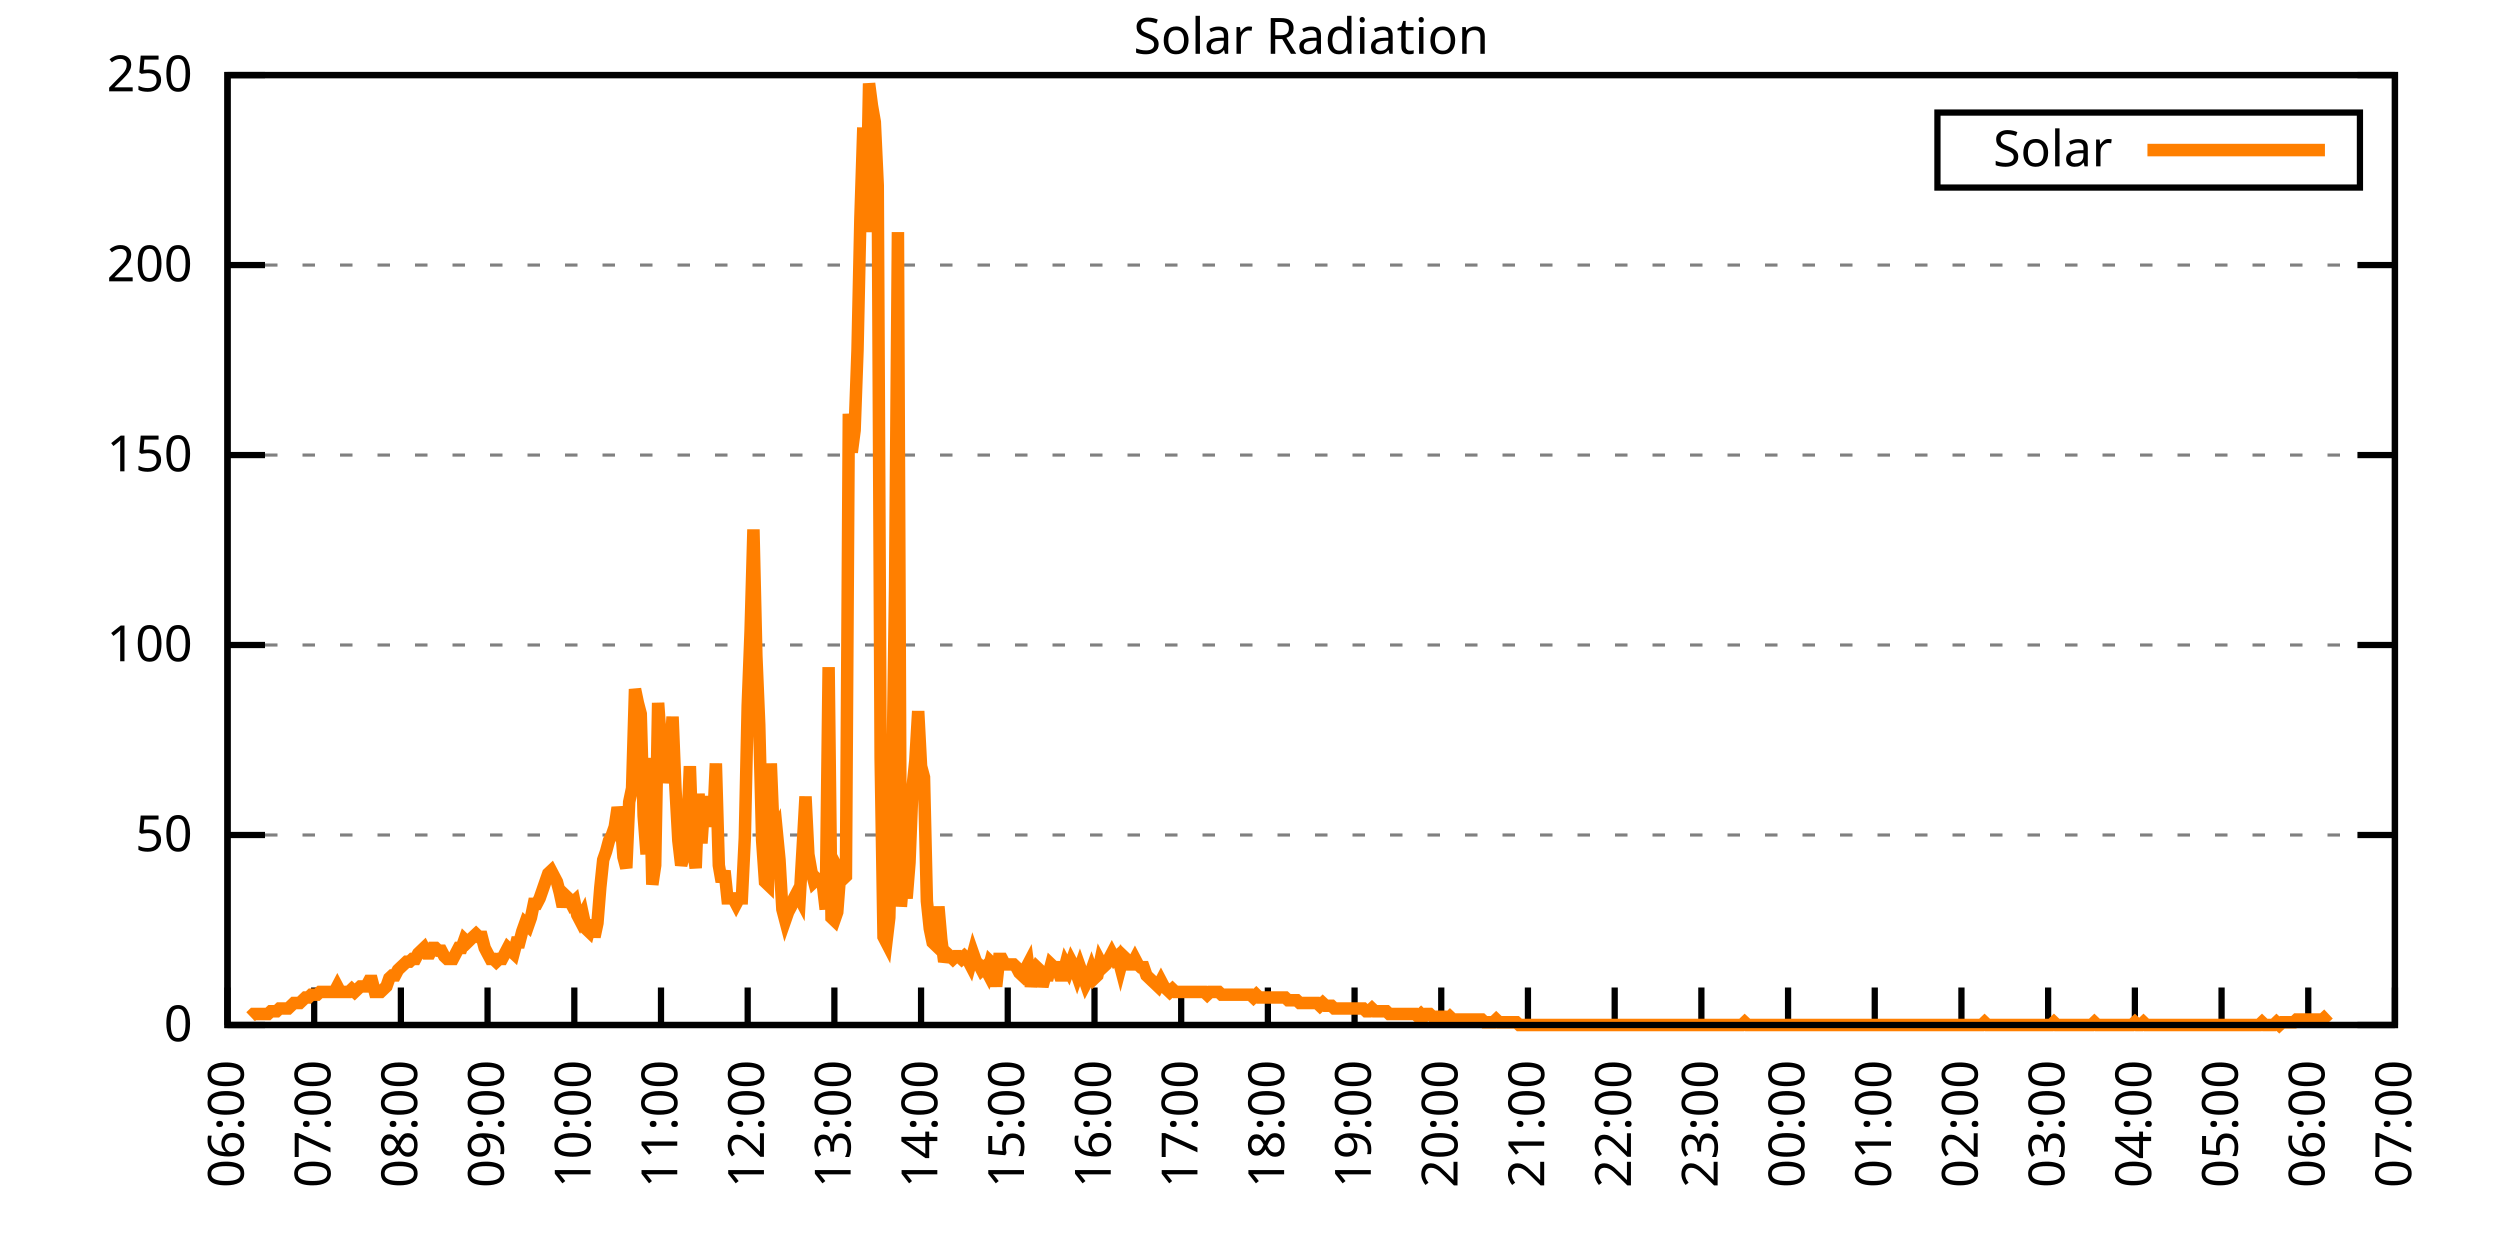
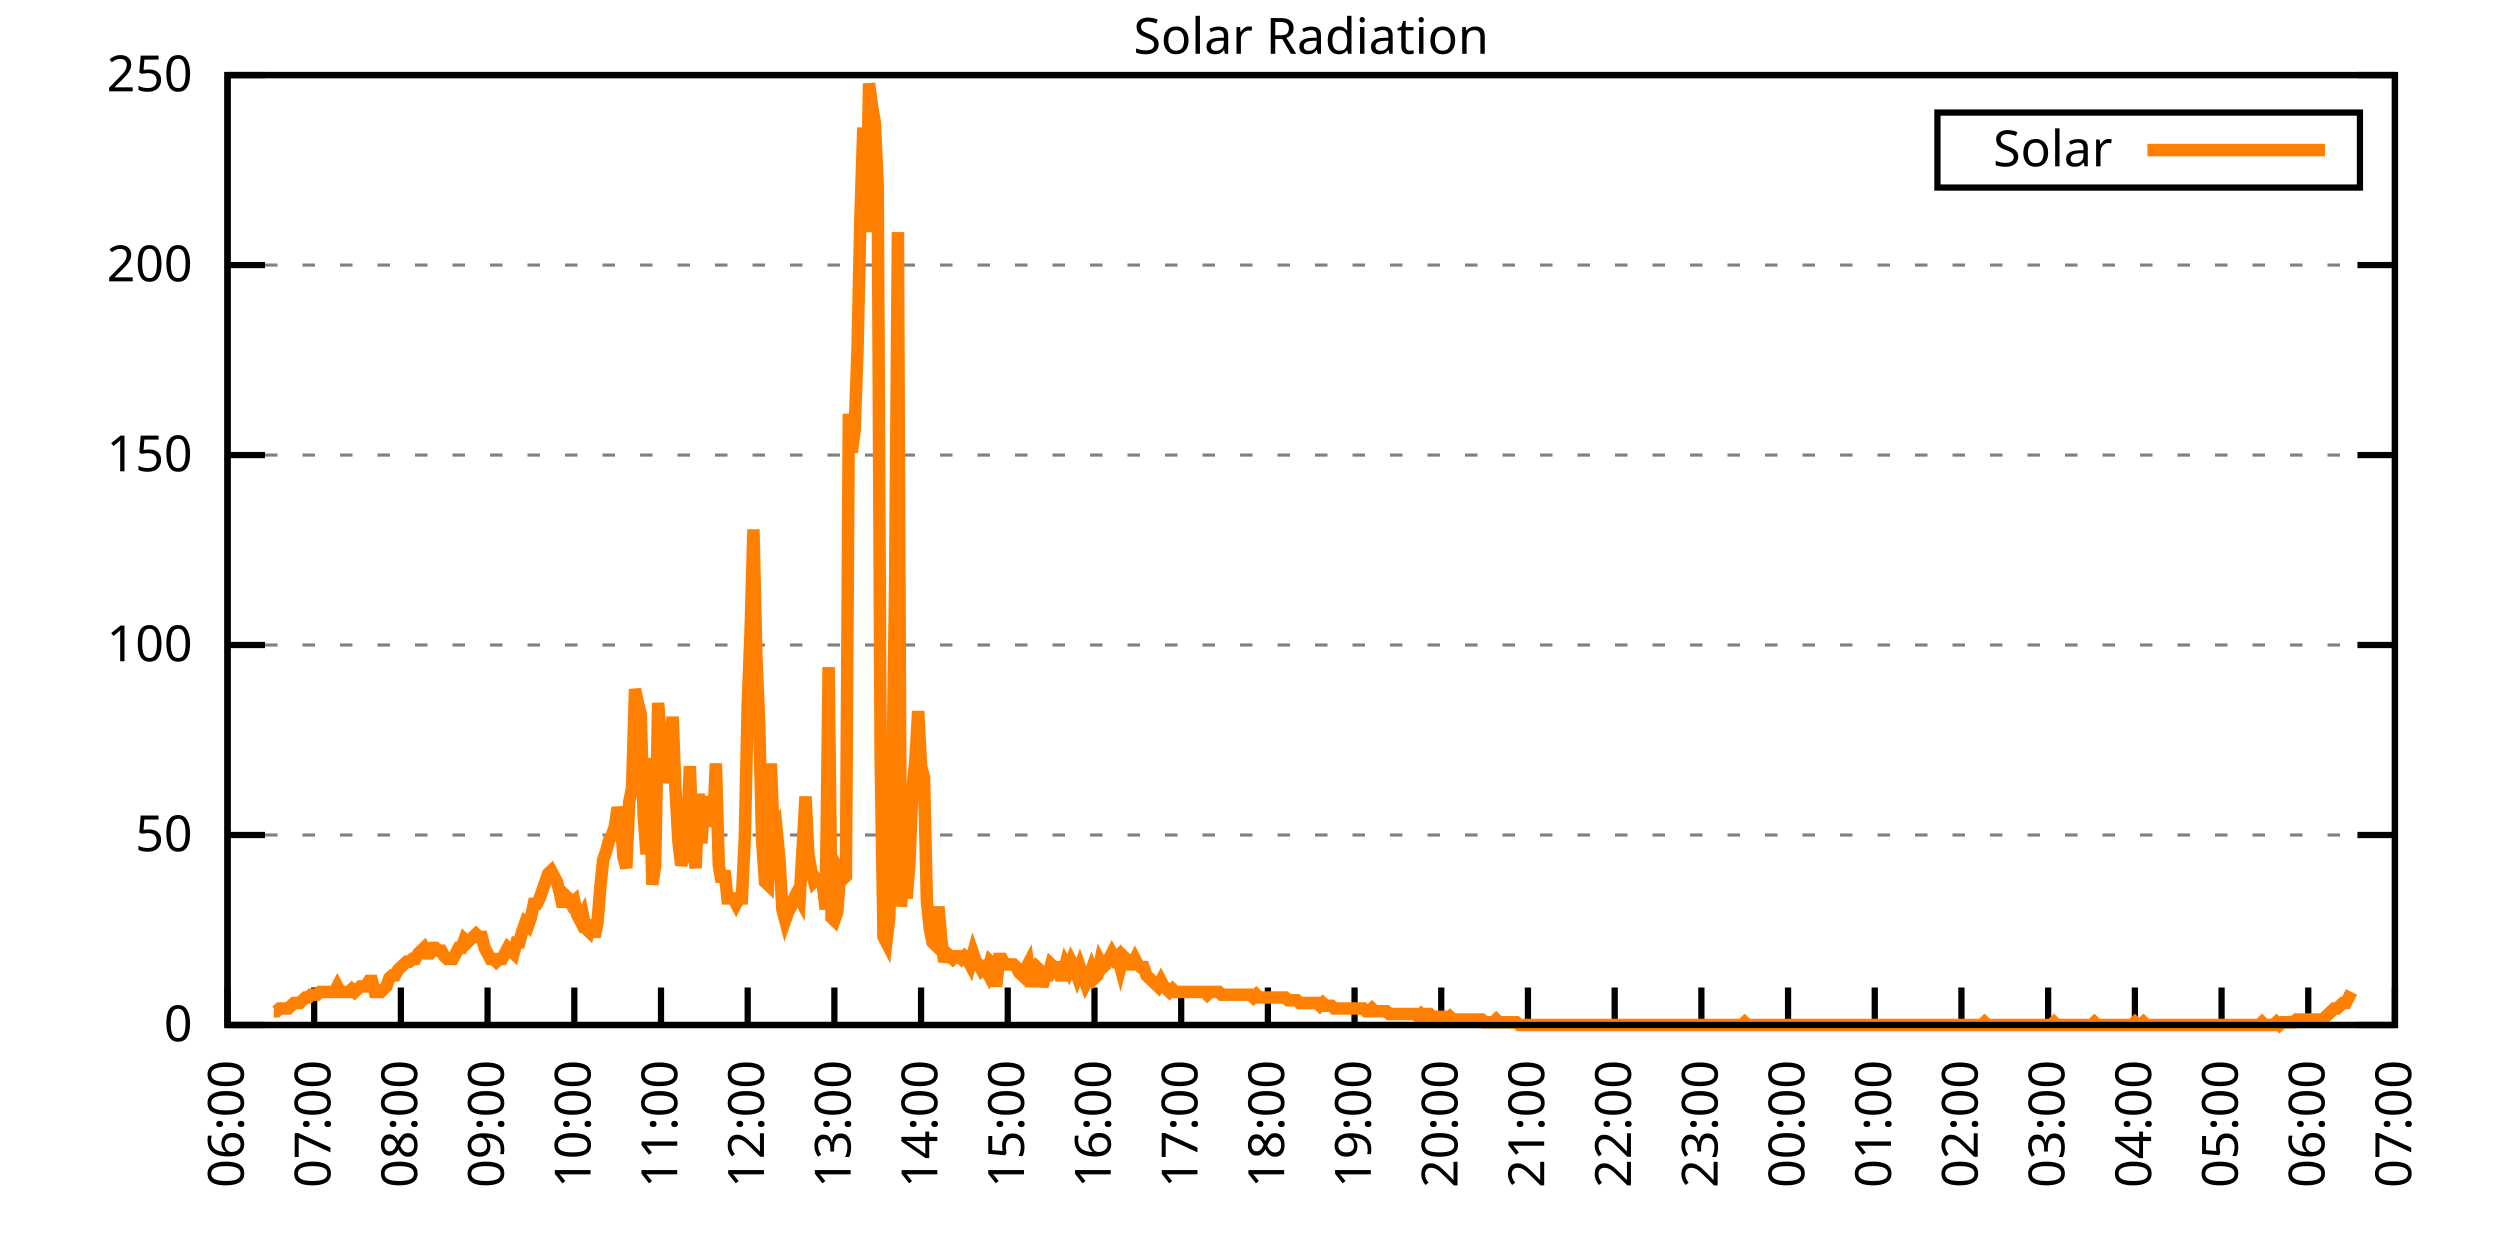
<svg xmlns="http://www.w3.org/2000/svg" xmlns:xlink="http://www.w3.org/1999/xlink" width="400" height="200" viewBox="0 0 400 200">
  <g id="gnuplot_canvas">
    <rect x="0" y="0" width="400" height="200" fill="none" />
    <defs>
      <circle id="gpDot" r="0.5" stroke-width="0.5" stroke="currentColor" />
      <path id="gpPt0" stroke-width="0.333" stroke="currentColor" d="M-1,0 h2 M0,-1 v2" />
      <path id="gpPt1" stroke-width="0.333" stroke="currentColor" d="M-1,-1 L1,1 M1,-1 L-1,1" />
      <path id="gpPt2" stroke-width="0.333" stroke="currentColor" d="M-1,0 L1,0 M0,-1 L0,1 M-1,-1 L1,1 M-1,1 L1,-1" />
      <rect id="gpPt3" stroke-width="0.333" stroke="currentColor" x="-1" y="-1" width="2" height="2" />
      <rect id="gpPt4" stroke-width="0.333" stroke="currentColor" fill="currentColor" x="-1" y="-1" width="2" height="2" />
      <circle id="gpPt5" stroke-width="0.333" stroke="currentColor" cx="0" cy="0" r="1" />
      <use xlink:href="#gpPt5" id="gpPt6" fill="currentColor" stroke="none" />
      <path id="gpPt7" stroke-width="0.333" stroke="currentColor" d="M0,-1.33 L-1.33,0.67 L1.33,0.67 z" />
      <use xlink:href="#gpPt7" id="gpPt8" fill="currentColor" stroke="none" />
      <use xlink:href="#gpPt7" id="gpPt9" stroke="currentColor" transform="rotate(180)" />
      <use xlink:href="#gpPt9" id="gpPt10" fill="currentColor" stroke="none" />
      <use xlink:href="#gpPt3" id="gpPt11" stroke="currentColor" transform="rotate(45)" />
      <use xlink:href="#gpPt11" id="gpPt12" fill="currentColor" stroke="none" />
      <path id="gpPt13" stroke-width="0.333" stroke="currentColor" d="M0,1.330 L1.265,0.411 L0.782,-1.067 L-0.782,-1.076 L-1.265,0.411 z" />
      <use xlink:href="#gpPt13" id="gpPt14" fill="currentColor" stroke="none" />
      <filter id="textbox" filterUnits="objectBoundingBox" x="0" y="0" height="1" width="1">
        <feFlood flood-color="white" flood-opacity="1" result="bgnd" />
        <feComposite in="SourceGraphic" in2="bgnd" operator="atop" />
      </filter>
      <filter id="greybox" filterUnits="objectBoundingBox" x="0" y="0" height="1" width="1">
        <feFlood flood-color="lightgrey" flood-opacity="1" result="grey" />
        <feComposite in="SourceGraphic" in2="grey" operator="atop" />
      </filter>
    </defs>
    <g fill="none" color="white" stroke="currentColor" stroke-width="1.00" stroke-linecap="butt" stroke-linejoin="miter">
</g>
    <g fill="none" color="black" stroke="currentColor" stroke-width="1.00" stroke-linecap="butt" stroke-linejoin="miter">
      <g stroke="none" shape-rendering="crispEdges">
        <polygon fill="rgb(255, 255, 255)" points="36.40,164.00 383.18,164.00 383.18,12.02 36.40,12.02 " />
      </g>
    </g>
    <g fill="none" color="black" stroke="currentColor" stroke-width="1.00" stroke-linecap="butt" stroke-linejoin="miter">
</g>
    <g fill="none" color="black" stroke="black" stroke-width="0.50" stroke-linecap="butt" stroke-linejoin="miter">
</g>
    <g fill="none" color="gray" stroke="currentColor" stroke-width="0.50" stroke-linecap="butt" stroke-linejoin="miter">
      <path stroke="gray" stroke-dasharray="2,4" class="gridline" d="M36.40,164.00 L383.19,164.00  " />
    </g>
    <g fill="none" color="gray" stroke="gray" stroke-width="1.00" stroke-linecap="butt" stroke-linejoin="miter">
</g>
    <g fill="none" color="black" stroke="currentColor" stroke-width="1.00" stroke-linecap="butt" stroke-linejoin="miter">
      <path stroke="black" d="M36.40,164.00 L42.40,164.00 M383.19,164.00 L377.19,164.00  " />
      <g transform="translate(30.80,166.60)" stroke="none" fill="black" font-family="Sans" font-size="8.00" text-anchor="end">
        <text>
          <tspan font-family="Sans"> 0</tspan>
        </text>
      </g>
    </g>
    <g fill="none" color="black" stroke="currentColor" stroke-width="1.00" stroke-linecap="butt" stroke-linejoin="miter">
</g>
    <g fill="none" color="black" stroke="black" stroke-width="0.50" stroke-linecap="butt" stroke-linejoin="miter">
</g>
    <g fill="none" color="gray" stroke="currentColor" stroke-width="0.50" stroke-linecap="butt" stroke-linejoin="miter">
      <path stroke="gray" stroke-dasharray="2,4" class="gridline" d="M36.40,133.60 L383.19,133.60  " />
    </g>
    <g fill="none" color="gray" stroke="gray" stroke-width="1.00" stroke-linecap="butt" stroke-linejoin="miter">
</g>
    <g fill="none" color="black" stroke="currentColor" stroke-width="1.00" stroke-linecap="butt" stroke-linejoin="miter">
      <path stroke="black" d="M36.40,133.60 L42.40,133.60 M383.19,133.60 L377.19,133.60  " />
      <g transform="translate(30.80,136.20)" stroke="none" fill="black" font-family="Sans" font-size="8.00" text-anchor="end">
        <text>
          <tspan font-family="Sans"> 50</tspan>
        </text>
      </g>
    </g>
    <g fill="none" color="black" stroke="currentColor" stroke-width="1.00" stroke-linecap="butt" stroke-linejoin="miter">
</g>
    <g fill="none" color="black" stroke="black" stroke-width="0.50" stroke-linecap="butt" stroke-linejoin="miter">
</g>
    <g fill="none" color="gray" stroke="currentColor" stroke-width="0.50" stroke-linecap="butt" stroke-linejoin="miter">
      <path stroke="gray" stroke-dasharray="2,4" class="gridline" d="M36.40,103.20 L383.19,103.20  " />
    </g>
    <g fill="none" color="gray" stroke="gray" stroke-width="1.00" stroke-linecap="butt" stroke-linejoin="miter">
</g>
    <g fill="none" color="black" stroke="currentColor" stroke-width="1.00" stroke-linecap="butt" stroke-linejoin="miter">
      <path stroke="black" d="M36.40,103.20 L42.40,103.20 M383.19,103.20 L377.19,103.20  " />
      <g transform="translate(30.80,105.80)" stroke="none" fill="black" font-family="Sans" font-size="8.00" text-anchor="end">
        <text>
          <tspan font-family="Sans"> 100</tspan>
        </text>
      </g>
    </g>
    <g fill="none" color="black" stroke="currentColor" stroke-width="1.00" stroke-linecap="butt" stroke-linejoin="miter">
</g>
    <g fill="none" color="black" stroke="black" stroke-width="0.50" stroke-linecap="butt" stroke-linejoin="miter">
</g>
    <g fill="none" color="gray" stroke="currentColor" stroke-width="0.50" stroke-linecap="butt" stroke-linejoin="miter">
      <path stroke="gray" stroke-dasharray="2,4" class="gridline" d="M36.40,72.81 L383.19,72.81  " />
    </g>
    <g fill="none" color="gray" stroke="gray" stroke-width="1.00" stroke-linecap="butt" stroke-linejoin="miter">
</g>
    <g fill="none" color="black" stroke="currentColor" stroke-width="1.00" stroke-linecap="butt" stroke-linejoin="miter">
      <path stroke="black" d="M36.40,72.81 L42.40,72.81 M383.19,72.81 L377.19,72.81  " />
      <g transform="translate(30.80,75.41)" stroke="none" fill="black" font-family="Sans" font-size="8.00" text-anchor="end">
        <text>
          <tspan font-family="Sans"> 150</tspan>
        </text>
      </g>
    </g>
    <g fill="none" color="black" stroke="currentColor" stroke-width="1.00" stroke-linecap="butt" stroke-linejoin="miter">
</g>
    <g fill="none" color="black" stroke="black" stroke-width="0.50" stroke-linecap="butt" stroke-linejoin="miter">
</g>
    <g fill="none" color="gray" stroke="currentColor" stroke-width="0.50" stroke-linecap="butt" stroke-linejoin="miter">
      <path stroke="gray" stroke-dasharray="2,4" class="gridline" d="M36.40,42.41 L383.19,42.41  " />
    </g>
    <g fill="none" color="gray" stroke="gray" stroke-width="1.00" stroke-linecap="butt" stroke-linejoin="miter">
</g>
    <g fill="none" color="black" stroke="currentColor" stroke-width="1.00" stroke-linecap="butt" stroke-linejoin="miter">
      <path stroke="black" d="M36.40,42.41 L42.40,42.41 M383.19,42.41 L377.19,42.41  " />
      <g transform="translate(30.80,45.01)" stroke="none" fill="black" font-family="Sans" font-size="8.00" text-anchor="end">
        <text>
          <tspan font-family="Sans"> 200</tspan>
        </text>
      </g>
    </g>
    <g fill="none" color="black" stroke="currentColor" stroke-width="1.00" stroke-linecap="butt" stroke-linejoin="miter">
</g>
    <g fill="none" color="black" stroke="black" stroke-width="0.50" stroke-linecap="butt" stroke-linejoin="miter">
</g>
    <g fill="none" color="gray" stroke="currentColor" stroke-width="0.50" stroke-linecap="butt" stroke-linejoin="miter">
      <path stroke="gray" stroke-dasharray="2,4" class="gridline" d="M36.40,12.01 L383.19,12.01  " />
    </g>
    <g fill="none" color="gray" stroke="gray" stroke-width="1.00" stroke-linecap="butt" stroke-linejoin="miter">
</g>
    <g fill="none" color="black" stroke="currentColor" stroke-width="1.00" stroke-linecap="butt" stroke-linejoin="miter">
      <path stroke="black" d="M36.40,12.01 L42.40,12.01 M383.19,12.01 L377.19,12.01  " />
      <g transform="translate(30.80,14.61)" stroke="none" fill="black" font-family="Sans" font-size="8.00" text-anchor="end">
        <text>
          <tspan font-family="Sans"> 250</tspan>
        </text>
      </g>
    </g>
    <g fill="none" color="black" stroke="currentColor" stroke-width="1.00" stroke-linecap="butt" stroke-linejoin="miter">
      <path stroke="black" d="M36.40,164.00 L36.40,158.00  " />
      <g transform="translate(39.00,169.60) rotate(270.00)" stroke="none" fill="black" font-family="Sans" font-size="8.00" text-anchor="end">
        <text>
          <tspan font-family="Sans">06:00</tspan>
        </text>
      </g>
    </g>
    <g fill="none" color="black" stroke="currentColor" stroke-width="1.00" stroke-linecap="butt" stroke-linejoin="miter">
      <path stroke="black" d="M50.27,164.00 L50.27,158.00  " />
      <g transform="translate(52.87,169.60) rotate(270.00)" stroke="none" fill="black" font-family="Sans" font-size="8.00" text-anchor="end">
        <text>
          <tspan font-family="Sans">07:00</tspan>
        </text>
      </g>
    </g>
    <g fill="none" color="black" stroke="currentColor" stroke-width="1.00" stroke-linecap="butt" stroke-linejoin="miter">
      <path stroke="black" d="M64.14,164.00 L64.14,158.00  " />
      <g transform="translate(66.74,169.60) rotate(270.00)" stroke="none" fill="black" font-family="Sans" font-size="8.00" text-anchor="end">
        <text>
          <tspan font-family="Sans">08:00</tspan>
        </text>
      </g>
    </g>
    <g fill="none" color="black" stroke="currentColor" stroke-width="1.00" stroke-linecap="butt" stroke-linejoin="miter">
      <path stroke="black" d="M78.01,164.00 L78.01,158.00  " />
      <g transform="translate(80.61,169.60) rotate(270.00)" stroke="none" fill="black" font-family="Sans" font-size="8.00" text-anchor="end">
        <text>
          <tspan font-family="Sans">09:00</tspan>
        </text>
      </g>
    </g>
    <g fill="none" color="black" stroke="currentColor" stroke-width="1.00" stroke-linecap="butt" stroke-linejoin="miter">
      <path stroke="black" d="M91.89,164.00 L91.89,158.00  " />
      <g transform="translate(94.49,169.60) rotate(270.00)" stroke="none" fill="black" font-family="Sans" font-size="8.00" text-anchor="end">
        <text>
          <tspan font-family="Sans">10:00</tspan>
        </text>
      </g>
    </g>
    <g fill="none" color="black" stroke="currentColor" stroke-width="1.00" stroke-linecap="butt" stroke-linejoin="miter">
      <path stroke="black" d="M105.76,164.00 L105.76,158.00  " />
      <g transform="translate(108.36,169.60) rotate(270.00)" stroke="none" fill="black" font-family="Sans" font-size="8.00" text-anchor="end">
        <text>
          <tspan font-family="Sans">11:00</tspan>
        </text>
      </g>
    </g>
    <g fill="none" color="black" stroke="currentColor" stroke-width="1.00" stroke-linecap="butt" stroke-linejoin="miter">
      <path stroke="black" d="M119.63,164.00 L119.63,158.00  " />
      <g transform="translate(122.23,169.60) rotate(270.00)" stroke="none" fill="black" font-family="Sans" font-size="8.00" text-anchor="end">
        <text>
          <tspan font-family="Sans">12:00</tspan>
        </text>
      </g>
    </g>
    <g fill="none" color="black" stroke="currentColor" stroke-width="1.00" stroke-linecap="butt" stroke-linejoin="miter">
      <path stroke="black" d="M133.50,164.00 L133.50,158.00  " />
      <g transform="translate(136.10,169.60) rotate(270.00)" stroke="none" fill="black" font-family="Sans" font-size="8.00" text-anchor="end">
        <text>
          <tspan font-family="Sans">13:00</tspan>
        </text>
      </g>
    </g>
    <g fill="none" color="black" stroke="currentColor" stroke-width="1.00" stroke-linecap="butt" stroke-linejoin="miter">
      <path stroke="black" d="M147.37,164.00 L147.37,158.00  " />
      <g transform="translate(149.97,169.60) rotate(270.00)" stroke="none" fill="black" font-family="Sans" font-size="8.00" text-anchor="end">
        <text>
          <tspan font-family="Sans">14:00</tspan>
        </text>
      </g>
    </g>
    <g fill="none" color="black" stroke="currentColor" stroke-width="1.00" stroke-linecap="butt" stroke-linejoin="miter">
      <path stroke="black" d="M161.24,164.00 L161.24,158.00  " />
      <g transform="translate(163.84,169.60) rotate(270.00)" stroke="none" fill="black" font-family="Sans" font-size="8.00" text-anchor="end">
        <text>
          <tspan font-family="Sans">15:00</tspan>
        </text>
      </g>
    </g>
    <g fill="none" color="black" stroke="currentColor" stroke-width="1.00" stroke-linecap="butt" stroke-linejoin="miter">
      <path stroke="black" d="M175.12,164.00 L175.12,158.00  " />
      <g transform="translate(177.72,169.60) rotate(270.00)" stroke="none" fill="black" font-family="Sans" font-size="8.00" text-anchor="end">
        <text>
          <tspan font-family="Sans">16:00</tspan>
        </text>
      </g>
    </g>
    <g fill="none" color="black" stroke="currentColor" stroke-width="1.00" stroke-linecap="butt" stroke-linejoin="miter">
      <path stroke="black" d="M188.99,164.00 L188.99,158.00  " />
      <g transform="translate(191.59,169.60) rotate(270.00)" stroke="none" fill="black" font-family="Sans" font-size="8.00" text-anchor="end">
        <text>
          <tspan font-family="Sans">17:00</tspan>
        </text>
      </g>
    </g>
    <g fill="none" color="black" stroke="currentColor" stroke-width="1.00" stroke-linecap="butt" stroke-linejoin="miter">
      <path stroke="black" d="M202.86,164.00 L202.86,158.00  " />
      <g transform="translate(205.46,169.60) rotate(270.00)" stroke="none" fill="black" font-family="Sans" font-size="8.00" text-anchor="end">
        <text>
          <tspan font-family="Sans">18:00</tspan>
        </text>
      </g>
    </g>
    <g fill="none" color="black" stroke="currentColor" stroke-width="1.00" stroke-linecap="butt" stroke-linejoin="miter">
      <path stroke="black" d="M216.73,164.00 L216.73,158.00  " />
      <g transform="translate(219.33,169.60) rotate(270.00)" stroke="none" fill="black" font-family="Sans" font-size="8.00" text-anchor="end">
        <text>
          <tspan font-family="Sans">19:00</tspan>
        </text>
      </g>
    </g>
    <g fill="none" color="black" stroke="currentColor" stroke-width="1.00" stroke-linecap="butt" stroke-linejoin="miter">
      <path stroke="black" d="M230.60,164.00 L230.60,158.00  " />
      <g transform="translate(233.20,169.60) rotate(270.00)" stroke="none" fill="black" font-family="Sans" font-size="8.00" text-anchor="end">
        <text>
          <tspan font-family="Sans">20:00</tspan>
        </text>
      </g>
    </g>
    <g fill="none" color="black" stroke="currentColor" stroke-width="1.00" stroke-linecap="butt" stroke-linejoin="miter">
      <path stroke="black" d="M244.47,164.00 L244.47,158.00  " />
      <g transform="translate(247.07,169.60) rotate(270.00)" stroke="none" fill="black" font-family="Sans" font-size="8.00" text-anchor="end">
        <text>
          <tspan font-family="Sans">21:00</tspan>
        </text>
      </g>
    </g>
    <g fill="none" color="black" stroke="currentColor" stroke-width="1.00" stroke-linecap="butt" stroke-linejoin="miter">
      <path stroke="black" d="M258.35,164.00 L258.35,158.00  " />
      <g transform="translate(260.95,169.60) rotate(270.00)" stroke="none" fill="black" font-family="Sans" font-size="8.00" text-anchor="end">
        <text>
          <tspan font-family="Sans">22:00</tspan>
        </text>
      </g>
    </g>
    <g fill="none" color="black" stroke="currentColor" stroke-width="1.00" stroke-linecap="butt" stroke-linejoin="miter">
      <path stroke="black" d="M272.22,164.00 L272.22,158.00  " />
      <g transform="translate(274.82,169.60) rotate(270.00)" stroke="none" fill="black" font-family="Sans" font-size="8.00" text-anchor="end">
        <text>
          <tspan font-family="Sans">23:00</tspan>
        </text>
      </g>
    </g>
    <g fill="none" color="black" stroke="currentColor" stroke-width="1.00" stroke-linecap="butt" stroke-linejoin="miter">
      <path stroke="black" d="M286.09,164.00 L286.09,158.00  " />
      <g transform="translate(288.69,169.60) rotate(270.00)" stroke="none" fill="black" font-family="Sans" font-size="8.00" text-anchor="end">
        <text>
          <tspan font-family="Sans">00:00</tspan>
        </text>
      </g>
    </g>
    <g fill="none" color="black" stroke="currentColor" stroke-width="1.00" stroke-linecap="butt" stroke-linejoin="miter">
      <path stroke="black" d="M299.96,164.00 L299.96,158.00  " />
      <g transform="translate(302.56,169.60) rotate(270.00)" stroke="none" fill="black" font-family="Sans" font-size="8.00" text-anchor="end">
        <text>
          <tspan font-family="Sans">01:00</tspan>
        </text>
      </g>
    </g>
    <g fill="none" color="black" stroke="currentColor" stroke-width="1.00" stroke-linecap="butt" stroke-linejoin="miter">
      <path stroke="black" d="M313.83,164.00 L313.83,158.00  " />
      <g transform="translate(316.43,169.60) rotate(270.00)" stroke="none" fill="black" font-family="Sans" font-size="8.00" text-anchor="end">
        <text>
          <tspan font-family="Sans">02:00</tspan>
        </text>
      </g>
    </g>
    <g fill="none" color="black" stroke="currentColor" stroke-width="1.00" stroke-linecap="butt" stroke-linejoin="miter">
      <path stroke="black" d="M327.70,164.00 L327.70,158.00  " />
      <g transform="translate(330.30,169.60) rotate(270.00)" stroke="none" fill="black" font-family="Sans" font-size="8.00" text-anchor="end">
        <text>
          <tspan font-family="Sans">03:00</tspan>
        </text>
      </g>
    </g>
    <g fill="none" color="black" stroke="currentColor" stroke-width="1.00" stroke-linecap="butt" stroke-linejoin="miter">
      <path stroke="black" d="M341.58,164.00 L341.58,158.00  " />
      <g transform="translate(344.18,169.60) rotate(270.00)" stroke="none" fill="black" font-family="Sans" font-size="8.00" text-anchor="end">
        <text>
          <tspan font-family="Sans">04:00</tspan>
        </text>
      </g>
    </g>
    <g fill="none" color="black" stroke="currentColor" stroke-width="1.00" stroke-linecap="butt" stroke-linejoin="miter">
      <path stroke="black" d="M355.45,164.00 L355.45,158.00  " />
      <g transform="translate(358.05,169.60) rotate(270.00)" stroke="none" fill="black" font-family="Sans" font-size="8.00" text-anchor="end">
        <text>
          <tspan font-family="Sans">05:00</tspan>
        </text>
      </g>
    </g>
    <g fill="none" color="black" stroke="currentColor" stroke-width="1.00" stroke-linecap="butt" stroke-linejoin="miter">
      <path stroke="black" d="M369.32,164.00 L369.32,158.00  " />
      <g transform="translate(371.92,169.60) rotate(270.00)" stroke="none" fill="black" font-family="Sans" font-size="8.00" text-anchor="end">
        <text>
          <tspan font-family="Sans">06:00</tspan>
        </text>
      </g>
    </g>
    <g fill="none" color="black" stroke="currentColor" stroke-width="1.00" stroke-linecap="butt" stroke-linejoin="miter">
      <path stroke="black" d="M383.19,164.00 L383.19,158.00  " />
      <g transform="translate(385.79,169.60) rotate(270.00)" stroke="none" fill="black" font-family="Sans" font-size="8.00" text-anchor="end">
        <text>
          <tspan font-family="Sans">07:00</tspan>
        </text>
      </g>
    </g>
    <g fill="none" color="black" stroke="currentColor" stroke-width="1.00" stroke-linecap="butt" stroke-linejoin="miter">
</g>
    <g fill="none" color="black" stroke="currentColor" stroke-width="1.00" stroke-linecap="butt" stroke-linejoin="miter">
      <path stroke="black" d="M36.40,12.01 L36.40,164.00 L383.19,164.00 L383.19,12.01 L36.40,12.01 Z  " />
    </g>
    <g fill="none" color="black" stroke="currentColor" stroke-width="1.00" stroke-linecap="butt" stroke-linejoin="miter">
</g>
    <g fill="none" color="black" stroke="currentColor" stroke-width="1.00" stroke-linecap="butt" stroke-linejoin="miter">
      <path stroke="black" d="M309.99,30.01 L309.99,18.01 L377.59,18.01 L377.59,30.01 L309.99,30.01 Z  " />
    </g>
    <g id="Solar_Radiation_plot_1">
      <g fill="none" color="white" stroke="black" stroke-width="2.00" stroke-linecap="butt" stroke-linejoin="miter">
</g>
      <g fill="none" color="black" stroke="currentColor" stroke-width="2.00" stroke-linecap="butt" stroke-linejoin="miter">
        <g transform="translate(337.99,26.61)" stroke="none" fill="black" font-family="Sans" font-size="8.00" text-anchor="end">
          <text>
            <tspan font-family="Sans">Solar</tspan>
          </text>
        </g>
      </g>
      <g fill="none" color="black" stroke="currentColor" stroke-width="2.00" stroke-linecap="butt" stroke-linejoin="miter">
-         <path stroke="rgb(255, 127,   0)" d="M343.59,24.01 L371.99,24.01 M40.10,162.68 L40.56,162.24 L41.02,162.24 L41.49,162.24 L41.95,162.24 L42.41,162.24   L42.87,162.24 L43.34,161.80 L43.80,161.80 L44.26,161.80 L44.72,161.36 L45.19,161.36 L45.65,161.36 L46.11,161.36   L46.57,160.92 L47.03,160.48 L47.50,160.48 L47.96,160.48 L48.42,160.04 L48.88,159.60 L49.35,159.60 L49.81,159.15   L50.27,159.15 L50.73,159.15 L51.20,158.71 L51.66,158.71 L52.12,158.71 L52.58,158.71 L53.05,158.71 L53.51,158.71   L53.97,157.83 L54.43,158.71 L54.90,158.71 L55.36,158.71 L55.82,158.71 L56.28,158.27 L56.75,158.71 L57.21,158.27   L57.67,157.83 L58.13,157.83 L58.59,157.83 L59.06,156.95 L59.52,156.95 L59.98,158.71 L60.44,158.71 L60.91,158.71   L61.37,158.27 L61.83,157.83 L62.29,156.51 L62.76,156.07 L63.22,156.07 L63.68,155.19 L64.14,154.75 L64.61,154.31   L65.07,153.87 L65.53,153.87 L65.99,153.43 L66.46,153.43 L66.92,152.55 L67.38,152.11 L67.84,151.67 L68.30,152.55   L68.77,152.55 L69.23,151.67 L69.69,151.67 L70.15,152.11 L70.62,152.11 L71.08,152.99 L71.54,153.43 L72.00,153.43   L72.47,153.43 L72.93,152.55 L73.39,151.67 L73.85,151.67 L74.32,150.34 L74.78,150.79 L75.24,150.34 L75.70,149.90   L76.17,149.46 L76.63,149.90 L77.09,149.90 L77.55,151.67 L78.01,152.55 L78.48,153.43 L78.94,153.43 L79.40,153.87   L79.86,153.43 L80.33,153.43 L80.79,152.55 L81.25,151.67 L81.71,152.11 L82.18,152.55 L82.64,150.79 L83.10,150.79   L83.56,149.02 L84.03,147.70 L84.49,148.14 L84.95,146.82 L85.41,144.62 L85.88,144.62 L86.34,143.74 L86.80,142.42   L87.26,141.09 L87.72,139.77 L88.19,139.33 L88.65,140.21 L89.11,141.09 L89.57,142.86 L90.04,145.06 L90.50,143.30   L90.96,143.74 L91.42,144.62 L91.89,144.18 L92.35,146.38 L92.81,147.26 L93.27,146.38 L93.74,148.58 L94.20,149.02   L94.66,147.26 L95.12,149.90 L95.59,147.70 L96.05,141.98 L96.51,137.57 L96.97,136.25 L97.44,134.49 L97.90,133.61   L98.36,132.28 L98.82,129.20 L99.28,130.96 L99.75,137.13 L100.21,138.89 L100.67,128.32 L101.13,126.12 L101.60,110.26   L102.06,112.46 L102.52,114.22 L102.98,130.52 L103.45,136.69 L103.91,121.27 L104.37,141.54 L104.83,138.45 L105.30,112.46   L105.76,119.07 L106.22,119.95 L106.68,125.24 L107.15,122.59 L107.61,114.67 L108.07,126.12 L108.53,134.49 L108.99,138.45   L109.46,136.69 L109.92,134.05 L110.38,122.59 L110.84,135.81 L111.31,138.89 L111.77,127.00 L112.23,134.93 L112.69,128.32   L113.16,130.96 L113.62,127.44 L114.08,132.28 L114.54,122.15 L115.01,138.45 L115.47,141.09 L115.93,139.33 L116.39,143.74   L116.86,143.74 L117.32,143.74 L117.78,144.62 L118.24,143.74 L118.70,143.74 L119.17,134.05 L119.63,112.90 L120.09,101.01   L120.55,84.71 L121.02,104.97 L121.48,115.99 L121.94,134.49 L122.40,141.09 L122.87,141.54 L123.33,122.15 L123.79,133.61   L124.25,132.73 L124.72,137.57 L125.18,145.50 L125.64,147.26 L126.10,145.94 L126.57,145.06 L127.03,143.74 L127.49,142.86   L127.95,143.74 L128.41,135.81 L128.88,127.44 L129.34,136.69 L129.80,139.33 L130.26,141.09 L130.73,140.65 L131.19,141.09   L131.65,141.54 L132.11,145.50 L132.58,106.74 L133.04,146.82 L133.50,147.26 L133.96,145.94 L134.43,139.77 L134.89,140.65   L135.35,140.21 L135.81,66.21 L136.28,72.38 L136.74,68.85 L137.20,56.08 L137.66,34.94 L138.13,20.40 L138.59,37.14   L139.05,13.35 L139.51,16.88 L139.97,19.52 L140.44,29.65 L140.90,121.27 L141.36,149.90 L141.82,150.79 L142.29,146.82   L142.75,127.00 L143.21,93.96 L143.67,37.14 L144.14,145.06 L144.60,139.77 L145.06,143.74 L145.52,138.01 L145.99,126.12   L146.45,121.71 L146.91,113.78 L147.37,122.59 L147.84,124.36 L148.30,144.18 L148.76,148.58 L149.22,150.79 L149.68,151.23   L150.15,145.06 L150.61,150.34 L151.07,153.87 L151.53,152.55 L152.00,152.99 L152.46,153.43 L152.92,152.99 L153.38,152.99   L153.85,153.43 L154.31,152.99 L154.77,153.43 L155.23,154.31 L155.70,152.55 L156.16,153.87 L156.62,154.31 L157.08,155.19   L157.55,154.75 L158.01,155.63 L158.47,153.87 L158.93,154.31 L159.39,157.83 L159.86,153.43 L160.32,153.43 L160.78,154.31   L161.24,154.31 L161.71,154.31 L162.17,154.31 L162.63,154.75 L163.09,155.63 L163.56,156.07 L164.02,155.19 L164.48,154.31   L164.94,157.83 L165.41,155.63 L165.87,154.75 L166.33,155.19 L166.79,157.83 L167.26,156.07 L167.72,156.07 L168.18,154.31   L168.64,154.75 L169.10,154.75 L169.57,156.07 L170.03,156.07 L170.49,154.31 L170.95,155.19 L171.42,153.87 L171.88,154.75   L172.34,156.07 L172.80,154.75 L173.27,156.07 L173.73,157.39 L174.19,156.51 L174.65,155.19 L175.12,156.51 L175.58,156.07   L176.04,153.87 L176.50,154.75 L176.97,154.31 L177.43,153.43 L177.89,152.55 L178.35,153.43 L178.82,152.99 L179.28,154.75   L179.74,152.99 L180.20,153.43 L180.66,154.31 L181.13,154.31 L181.59,153.43 L182.05,154.31 L182.51,154.75 L182.98,154.75   L183.44,156.07 L183.90,156.51 L184.36,156.95 L184.83,157.39 L185.29,157.83 L185.75,156.95 L186.21,157.83 L186.68,158.27   L187.14,158.71 L187.60,158.27 L188.06,158.71 L188.53,158.71 L188.99,158.71 L189.45,158.71 L189.91,158.71 L190.37,158.71   L190.84,158.71 L191.30,158.71 L191.76,158.71 L192.22,158.71 L192.69,158.71 L193.15,159.15 L193.61,158.71 L194.07,158.71   L194.54,158.71 L195.00,158.71 L195.46,159.15 L195.92,159.15 L196.39,159.15 L196.85,159.15 L197.31,159.15 L197.77,159.15   L198.24,159.15 L198.70,159.15 L199.16,159.15 L199.62,159.15 L200.08,159.15 L200.55,159.60 L201.01,159.15 L201.47,159.60   L201.93,159.60 L202.40,159.60 L202.86,159.60 L203.32,159.60 L203.78,159.60 L204.25,159.60 L204.71,159.60 L205.17,159.60   L205.63,159.60 L206.10,160.04 L206.56,160.04 L207.02,160.04 L207.48,160.04 L207.95,160.48 L208.41,160.48 L208.87,160.48   L209.33,160.48 L209.80,160.48 L210.26,160.48 L210.72,160.48 L211.18,160.92 L211.64,160.48 L212.11,160.92 L212.57,160.92   L213.03,160.92 L213.49,161.36 L213.96,161.36 L214.42,161.36 L214.88,161.36 L215.34,161.36 L215.81,161.36 L216.27,161.36   L216.73,161.36 L217.19,161.36 L217.66,161.36 L218.12,161.36 L218.58,161.80 L219.04,161.80 L219.51,161.36 L219.97,161.80   L220.43,161.80 L220.89,161.80 L221.35,161.80 L221.82,161.80 L222.28,162.24 L222.74,162.24 L223.20,162.24 L223.67,162.24   L224.13,162.24 L224.59,162.24 L225.05,162.24 L225.52,162.24 L225.98,162.24 L226.44,162.24 L226.90,162.68 L227.37,162.24   L227.83,162.68 L228.29,162.24 L228.75,162.24 L229.22,162.68 L229.68,162.68 L230.14,162.68 L230.60,162.68 L231.06,162.68   L231.53,163.12 L231.99,162.68 L232.45,163.12 L232.91,163.12 L233.38,163.12 L233.84,163.12 L234.30,163.12 L234.76,163.12   L235.23,163.12 L235.69,163.12 L236.15,163.12 L236.61,163.12 L237.08,163.12 L237.54,163.56 L238.00,163.56 L238.46,163.56   L238.93,163.56 L239.39,163.12 L239.85,163.56 L240.31,163.56 L240.77,163.56 L241.24,163.56 L241.70,163.56 L242.16,163.56   L242.62,163.56 L243.09,164.00 L243.55,164.00 L244.01,164.00 L244.47,164.00 L244.94,164.00 L245.40,164.00 L245.86,164.00   L246.32,164.00 L246.79,164.00 L247.25,164.00 L247.71,164.00 L248.17,164.00 L248.64,164.00 L249.10,164.00 L249.56,164.00   L250.02,164.00 L250.49,164.00 L250.95,164.00 L251.41,164.00 L251.87,164.00 L252.33,164.00 L252.80,164.00 L253.26,164.00   L253.72,164.00 L254.18,164.00 L254.65,164.00 L255.11,164.00 L255.57,164.00 L256.03,164.00 L256.50,164.00 L256.96,164.00   L257.42,164.00 L257.88,164.00 L258.35,164.00 L258.81,164.00 L259.27,164.00 L259.73,164.00 L260.20,164.00 L260.66,164.00   L261.12,164.00 L261.58,164.00 L262.04,164.00 L262.51,164.00 L262.97,164.00 L263.43,164.00 L263.89,164.00 L264.36,164.00   L264.82,164.00 L265.28,164.00 L265.74,164.00 L266.21,164.00 L266.67,164.00 L267.13,164.00 L267.59,164.00 L268.06,164.00   L268.52,164.00 L268.98,164.00 L269.44,164.00 L269.91,164.00 L270.37,164.00 L270.83,164.00 L271.29,164.00 L271.75,164.00   L272.22,164.00 L272.68,164.00 L273.14,164.00 L273.60,164.00 L274.07,164.00 L274.53,164.00 L274.99,164.00 L275.45,164.00   L275.92,164.00 L276.38,164.00 L276.84,164.00 L277.30,164.00 L277.77,164.00 L278.23,164.00 L278.69,164.00 L279.15,163.56   L279.62,164.00 L280.08,164.00 L280.54,164.00 L281.00,164.00 L281.46,164.00 L281.93,164.00 L282.39,164.00 L282.85,164.00   L283.31,164.00 L283.78,164.00 L284.24,164.00 L284.70,164.00 L285.16,164.00 L285.63,164.00 L286.09,164.00 L286.55,164.00   L287.01,164.00 L287.48,164.00 L287.94,164.00 L288.40,164.00 L288.86,164.00 L289.33,164.00 L289.79,164.00 L290.25,164.00   L290.71,164.00 L291.18,164.00 L291.64,164.00 L292.10,164.00 L292.56,164.00 L293.02,164.00 L293.49,164.00 L293.95,164.00   L294.41,164.00 L294.87,164.00 L295.34,164.00 L295.80,164.00 L296.26,164.00 L296.72,164.00 L297.19,164.00 L297.65,164.00   L298.11,164.00 L298.57,164.00 L299.04,164.00 L299.50,164.00 L299.96,164.00 L300.42,164.00 L300.89,164.00 L301.35,164.00   L301.81,164.00 L302.27,164.00 L302.73,164.00 L303.20,164.00 L303.66,164.00 L304.12,164.00 L304.58,164.00 L305.05,164.00   L305.51,164.00 L305.97,164.00 L306.43,164.00 L306.90,164.00 L307.36,164.00 L307.82,164.00 L308.28,164.00 L308.75,164.00   L309.21,164.00 L309.67,164.00 L310.13,164.00 L310.60,164.00 L311.06,164.00 L311.52,164.00 L311.98,164.00 L312.44,164.00   L312.91,164.00 L313.37,164.00 L313.83,164.00 L314.29,164.00 L314.76,164.00 L315.22,164.00 L315.68,164.00 L316.14,164.00   L316.61,164.00 L317.07,164.00 L317.53,163.56 L317.99,164.00 L318.46,164.00 L318.92,164.00 L319.38,164.00 L319.84,164.00   L320.31,164.00 L320.77,164.00 L321.23,164.00 L321.69,164.00 L322.15,164.00 L322.62,164.00 L323.08,164.00 L323.54,164.00   L324.00,164.00 L324.47,164.00 L324.93,164.00 L325.39,164.00 L325.85,164.00 L326.32,164.00 L326.78,164.00 L327.24,164.00   L327.70,164.00 L328.17,164.00 L328.63,163.56 L329.09,164.00 L329.55,164.00 L330.02,164.00 L330.48,164.00 L330.94,164.00   L331.40,164.00 L331.87,164.00 L332.33,164.00 L332.79,164.00 L333.25,164.00 L333.71,164.00 L334.18,164.00 L334.64,164.00   L335.10,163.56 L335.56,164.00 L336.03,164.00 L336.49,164.00 L336.95,164.00 L337.41,164.00 L337.88,164.00 L338.34,164.00   L338.80,164.00 L339.26,164.00 L339.73,164.00 L340.19,164.00 L340.65,164.00 L341.11,164.00 L341.58,163.56 L342.04,164.00   L342.50,164.00 L342.96,163.56 L343.42,164.00 L343.89,164.00 L344.35,164.00 L344.81,164.00 L345.27,164.00 L345.74,164.00   L346.20,164.00 L346.66,164.00 L347.12,164.00 L347.59,164.00 L348.05,164.00 L348.51,164.00 L348.97,164.00 L349.44,164.00   L349.90,164.00 L350.36,164.00 L350.82,164.00 L351.29,164.00 L351.75,164.00 L352.21,164.00 L352.67,164.00 L353.13,164.00   L353.60,164.00 L354.06,164.00 L354.52,164.00 L354.98,164.00 L355.45,164.00 L355.91,164.00 L356.37,164.00 L356.83,164.00   L357.30,164.00 L357.76,164.00 L358.22,164.00 L358.68,164.00 L359.15,164.00 L359.61,164.00 L360.07,164.00 L360.53,164.00   L361.00,164.00 L361.46,164.00 L361.92,163.56 L362.38,164.00 L362.84,164.00 L363.31,164.00 L363.77,164.00 L364.23,163.56   L364.69,164.00 L365.16,163.56 L365.62,163.56 L366.08,163.56 L366.54,163.56 L367.01,163.56 L367.47,163.12 L367.93,163.12   L368.39,163.12 L368.86,163.12 L369.32,163.12 L369.78,163.12 L370.24,163.12 L370.71,163.12 L371.17,163.12 L371.63,163.12   L372.09,162.68 L372.56,162.24  " />
+         <path stroke="rgb(255, 127,   0)" d="M343.59,24.01 L371.99,24.01 M43.80,161.80 L44.26,161.80 L44.72,161.36 L45.19,161.36 L45.65,161.36 L46.11,161.36   L46.57,160.92 L47.03,160.48 L47.50,160.48 L47.96,160.48 L48.42,160.04 L48.88,159.60 L49.35,159.60 L49.81,159.15   L50.27,159.15 L50.73,159.15 L51.20,158.71 L51.66,158.71 L52.12,158.71 L52.58,158.71 L53.05,158.71 L53.51,158.71   L53.97,157.83 L54.43,158.71 L54.90,158.71 L55.36,158.71 L55.82,158.71 L56.28,158.27 L56.75,158.71 L57.21,158.27   L57.67,157.83 L58.13,157.83 L58.59,157.83 L59.06,156.95 L59.52,156.95 L59.98,158.71 L60.44,158.71 L60.91,158.71   L61.37,158.27 L61.83,157.83 L62.29,156.51 L62.76,156.07 L63.22,156.07 L63.68,155.19 L64.14,154.75 L64.61,154.31   L65.07,153.87 L65.53,153.87 L65.99,153.43 L66.46,153.43 L66.92,152.55 L67.38,152.11 L67.84,151.67 L68.30,152.55   L68.77,152.55 L69.23,151.67 L69.69,151.67 L70.15,152.11 L70.62,152.11 L71.08,152.99 L71.54,153.43 L72.00,153.43   L72.47,153.43 L72.93,152.55 L73.39,151.67 L73.85,151.67 L74.32,150.34 L74.78,150.79 L75.24,150.34 L75.70,149.90   L76.17,149.46 L76.63,149.90 L77.09,149.90 L77.55,151.67 L78.01,152.55 L78.48,153.43 L78.94,153.43 L79.40,153.87   L79.86,153.43 L80.33,153.43 L80.79,152.55 L81.25,151.67 L81.71,152.11 L82.18,152.55 L82.64,150.79 L83.10,150.79   L83.56,149.02 L84.03,147.70 L84.49,148.14 L84.95,146.82 L85.41,144.62 L85.88,144.62 L86.34,143.74 L86.80,142.42   L87.26,141.09 L87.72,139.77 L88.19,139.33 L88.65,140.21 L89.11,141.09 L89.57,142.86 L90.04,145.06 L90.50,143.30   L90.96,143.74 L91.42,144.62 L91.89,144.18 L92.35,146.38 L92.81,147.26 L93.27,146.38 L93.74,148.58 L94.20,149.02   L94.66,147.26 L95.12,149.90 L95.59,147.70 L96.05,141.98 L96.51,137.57 L96.97,136.25 L97.44,134.49 L97.90,133.61   L98.36,132.28 L98.82,129.20 L99.28,130.96 L99.75,137.13 L100.21,138.89 L100.67,128.32 L101.13,126.12 L101.60,110.26   L102.06,112.46 L102.52,114.22 L102.98,130.52 L103.45,136.69 L103.91,121.27 L104.37,141.54 L104.83,138.45 L105.30,112.46   L105.76,119.07 L106.22,119.95 L106.68,125.24 L107.15,122.59 L107.61,114.67 L108.07,126.12 L108.53,134.49 L108.99,138.45   L109.46,136.69 L109.92,134.05 L110.38,122.59 L110.84,135.81 L111.31,138.89 L111.77,127.00 L112.23,134.93 L112.69,128.32   L113.16,130.96 L113.62,127.44 L114.08,132.28 L114.54,122.15 L115.01,138.45 L115.47,141.09 L115.93,139.33 L116.39,143.74   L116.86,143.74 L117.32,143.74 L117.78,144.62 L118.24,143.74 L118.70,143.74 L119.17,134.05 L119.63,112.90 L120.09,101.01   L120.55,84.71 L121.02,104.97 L121.48,115.99 L121.94,134.49 L122.40,141.09 L122.87,141.54 L123.33,122.15 L123.79,133.61   L124.25,132.73 L124.72,137.57 L125.18,145.50 L125.64,147.26 L126.10,145.94 L126.57,145.06 L127.03,143.74 L127.49,142.86   L127.95,143.74 L128.41,135.81 L128.88,127.44 L129.34,136.69 L129.80,139.33 L130.26,141.09 L130.73,140.65 L131.19,141.09   L131.65,141.54 L132.11,145.50 L132.58,106.74 L133.04,146.82 L133.50,147.26 L133.96,145.94 L134.43,139.77 L134.89,140.65   L135.35,140.21 L135.81,66.21 L136.28,72.38 L136.74,68.85 L137.20,56.08 L137.66,34.94 L138.13,20.40 L138.59,37.14   L139.05,13.35 L139.51,16.88 L139.97,19.52 L140.44,29.65 L140.90,121.27 L141.36,149.90 L141.82,150.79 L142.29,146.82   L142.75,127.00 L143.21,93.96 L143.67,37.14 L144.14,145.06 L144.60,139.77 L145.06,143.74 L145.52,138.01 L145.99,126.12   L146.45,121.71 L146.91,113.78 L147.37,122.59 L147.84,124.36 L148.30,144.18 L148.76,148.58 L149.22,150.79 L149.68,151.23   L150.15,145.06 L150.61,150.34 L151.07,153.87 L151.53,152.55 L152.00,152.99 L152.46,153.43 L152.92,152.99 L153.38,152.99   L153.85,153.43 L154.31,152.99 L154.77,153.43 L155.23,154.31 L155.70,152.55 L156.16,153.87 L156.62,154.31 L157.08,155.19   L157.55,154.75 L158.01,155.63 L158.47,153.87 L158.93,154.31 L159.39,157.83 L159.86,153.43 L160.32,153.43 L160.78,154.31   L161.24,154.31 L161.71,154.31 L162.17,154.31 L162.63,154.75 L163.09,155.63 L163.56,156.07 L164.02,155.19 L164.48,154.31   L164.94,157.83 L165.41,155.63 L165.87,154.75 L166.33,155.19 L166.79,157.83 L167.26,156.07 L167.72,156.07 L168.18,154.31   L168.64,154.75 L169.10,154.75 L169.57,156.07 L170.03,156.07 L170.49,154.31 L170.95,155.19 L171.42,153.87 L171.88,154.75   L172.34,156.07 L172.80,154.75 L173.27,156.07 L173.73,157.39 L174.19,156.51 L174.65,155.19 L175.12,156.51 L175.58,156.07   L176.04,153.87 L176.50,154.75 L176.97,154.31 L177.43,153.43 L177.89,152.55 L178.35,153.43 L178.82,152.99 L179.28,154.75   L179.74,152.99 L180.20,153.43 L180.66,154.31 L181.13,154.31 L181.59,153.43 L182.05,154.31 L182.51,154.75 L182.98,154.75   L183.44,156.07 L183.90,156.51 L184.36,156.95 L184.83,157.39 L185.29,157.83 L185.75,156.95 L186.21,157.83 L186.68,158.27   L187.14,158.71 L187.60,158.27 L188.06,158.71 L188.53,158.71 L188.99,158.71 L189.45,158.71 L189.91,158.71 L190.37,158.71   L190.84,158.71 L191.30,158.71 L191.76,158.71 L192.22,158.71 L192.69,158.71 L193.15,159.15 L193.61,158.71 L194.07,158.71   L194.54,158.71 L195.00,158.71 L195.46,159.15 L195.92,159.15 L196.39,159.15 L196.85,159.15 L197.31,159.15 L197.77,159.15   L198.24,159.15 L198.70,159.15 L199.16,159.15 L199.62,159.15 L200.08,159.15 L200.55,159.60 L201.01,159.15 L201.47,159.60   L201.93,159.60 L202.40,159.60 L202.86,159.60 L203.32,159.60 L203.78,159.60 L204.25,159.60 L204.71,159.60 L205.17,159.60   L205.63,159.60 L206.10,160.04 L206.56,160.04 L207.02,160.04 L207.48,160.04 L207.95,160.48 L208.41,160.48 L208.87,160.48   L209.33,160.48 L209.80,160.48 L210.26,160.48 L210.72,160.48 L211.18,160.92 L211.64,160.48 L212.11,160.92 L212.57,160.92   L213.03,160.92 L213.49,161.36 L213.96,161.36 L214.42,161.36 L214.88,161.36 L215.34,161.36 L215.81,161.36 L216.27,161.36   L216.73,161.36 L217.19,161.36 L217.66,161.36 L218.12,161.36 L218.58,161.80 L219.04,161.80 L219.51,161.36 L219.97,161.80   L220.43,161.80 L220.89,161.80 L221.35,161.80 L221.82,161.80 L222.28,162.24 L222.74,162.24 L223.20,162.24 L223.67,162.24   L224.13,162.24 L224.59,162.24 L225.05,162.24 L225.52,162.24 L225.98,162.24 L226.44,162.24 L226.90,162.68 L227.37,162.24   L227.83,162.68 L228.29,162.24 L228.75,162.24 L229.22,162.68 L229.68,162.68 L230.14,162.68 L230.60,162.68 L231.06,162.68   L231.53,163.12 L231.99,162.68 L232.45,163.12 L232.91,163.12 L233.38,163.12 L233.84,163.12 L234.30,163.12 L234.76,163.12   L235.23,163.12 L235.69,163.12 L236.15,163.12 L236.61,163.12 L237.08,163.12 L237.54,163.56 L238.00,163.56 L238.46,163.56   L238.93,163.56 L239.39,163.12 L239.85,163.56 L240.31,163.56 L240.77,163.56 L241.24,163.56 L241.70,163.56 L242.16,163.56   L242.62,163.56 L243.09,164.00 L243.55,164.00 L244.01,164.00 L244.47,164.00 L244.94,164.00 L245.40,164.00 L245.86,164.00   L246.32,164.00 L246.79,164.00 L247.25,164.00 L247.71,164.00 L248.17,164.00 L248.64,164.00 L249.10,164.00 L249.56,164.00   L250.02,164.00 L250.49,164.00 L250.95,164.00 L251.41,164.00 L251.87,164.00 L252.33,164.00 L252.80,164.00 L253.26,164.00   L253.72,164.00 L254.18,164.00 L254.65,164.00 L255.11,164.00 L255.57,164.00 L256.03,164.00 L256.50,164.00 L256.96,164.00   L257.42,164.00 L257.88,164.00 L258.35,164.00 L258.81,164.00 L259.27,164.00 L259.73,164.00 L260.20,164.00 L260.66,164.00   L261.12,164.00 L261.58,164.00 L262.04,164.00 L262.51,164.00 L262.97,164.00 L263.43,164.00 L263.89,164.00 L264.36,164.00   L264.82,164.00 L265.28,164.00 L265.74,164.00 L266.21,164.00 L266.67,164.00 L267.13,164.00 L267.59,164.00 L268.06,164.00   L268.52,164.00 L268.98,164.00 L269.44,164.00 L269.91,164.00 L270.37,164.00 L270.83,164.00 L271.29,164.00 L271.75,164.00   L272.22,164.00 L272.68,164.00 L273.14,164.00 L273.60,164.00 L274.07,164.00 L274.53,164.00 L274.99,164.00 L275.45,164.00   L275.92,164.00 L276.38,164.00 L276.84,164.00 L277.30,164.00 L277.77,164.00 L278.23,164.00 L278.69,164.00 L279.15,163.56   L279.62,164.00 L280.08,164.00 L280.54,164.00 L281.00,164.00 L281.46,164.00 L281.93,164.00 L282.39,164.00 L282.85,164.00   L283.31,164.00 L283.78,164.00 L284.24,164.00 L284.70,164.00 L285.16,164.00 L285.63,164.00 L286.09,164.00 L286.55,164.00   L287.01,164.00 L287.48,164.00 L287.94,164.00 L288.40,164.00 L288.86,164.00 L289.33,164.00 L289.79,164.00 L290.25,164.00   L290.71,164.00 L291.18,164.00 L291.64,164.00 L292.10,164.00 L292.56,164.00 L293.02,164.00 L293.49,164.00 L293.95,164.00   L294.41,164.00 L294.87,164.00 L295.34,164.00 L295.80,164.00 L296.26,164.00 L296.72,164.00 L297.19,164.00 L297.65,164.00   L298.11,164.00 L298.57,164.00 L299.04,164.00 L299.50,164.00 L299.96,164.00 L300.42,164.00 L300.89,164.00 L301.35,164.00   L301.81,164.00 L302.27,164.00 L302.73,164.00 L303.20,164.00 L303.66,164.00 L304.12,164.00 L304.58,164.00 L305.05,164.00   L305.51,164.00 L305.97,164.00 L306.43,164.00 L306.90,164.00 L307.36,164.00 L307.82,164.00 L308.28,164.00 L308.75,164.00   L309.21,164.00 L309.67,164.00 L310.13,164.00 L310.60,164.00 L311.06,164.00 L311.52,164.00 L311.98,164.00 L312.44,164.00   L312.91,164.00 L313.37,164.00 L313.83,164.00 L314.29,164.00 L314.76,164.00 L315.22,164.00 L315.68,164.00 L316.14,164.00   L316.61,164.00 L317.07,164.00 L317.53,163.56 L317.99,164.00 L318.46,164.00 L318.92,164.00 L319.38,164.00 L319.84,164.00   L320.31,164.00 L320.77,164.00 L321.23,164.00 L321.69,164.00 L322.15,164.00 L322.62,164.00 L323.08,164.00 L323.54,164.00   L324.00,164.00 L324.47,164.00 L324.93,164.00 L325.39,164.00 L325.85,164.00 L326.32,164.00 L326.78,164.00 L327.24,164.00   L327.70,164.00 L328.17,164.00 L328.63,163.56 L329.09,164.00 L329.55,164.00 L330.02,164.00 L330.48,164.00 L330.94,164.00   L331.40,164.00 L331.87,164.00 L332.33,164.00 L332.79,164.00 L333.25,164.00 L333.71,164.00 L334.18,164.00 L334.64,164.00   L335.10,163.56 L335.56,164.00 L336.03,164.00 L336.49,164.00 L336.95,164.00 L337.41,164.00 L337.88,164.00 L338.34,164.00   L338.80,164.00 L339.26,164.00 L339.73,164.00 L340.19,164.00 L340.65,164.00 L341.11,164.00 L341.58,163.56 L342.04,164.00   L342.50,164.00 L342.96,163.56 L343.42,164.00 L343.89,164.00 L344.35,164.00 L344.81,164.00 L345.27,164.00 L345.74,164.00   L346.20,164.00 L346.66,164.00 L347.12,164.00 L347.59,164.00 L348.05,164.00 L348.51,164.00 L348.97,164.00 L349.44,164.00   L349.90,164.00 L350.36,164.00 L350.82,164.00 L351.29,164.00 L351.75,164.00 L352.21,164.00 L352.67,164.00 L353.13,164.00   L353.60,164.00 L354.06,164.00 L354.52,164.00 L354.98,164.00 L355.45,164.00 L355.91,164.00 L356.37,164.00 L356.83,164.00   L357.30,164.00 L357.76,164.00 L358.22,164.00 L358.68,164.00 L359.15,164.00 L359.61,164.00 L360.07,164.00 L360.53,164.00   L361.00,164.00 L361.46,164.00 L361.92,163.56 L362.38,164.00 L362.84,164.00 L363.31,164.00 L363.77,164.00 L364.23,163.56   L364.69,164.00 L365.16,163.56 L365.62,163.56 L366.08,163.56 L366.54,163.56 L367.01,163.56 L367.47,163.12 L367.93,163.12   L368.39,163.12 L368.86,163.12 L369.32,163.12 L369.78,163.12 L370.24,163.12 L370.71,163.12 L371.17,163.12 L371.63,163.12   L372.09,162.68 L372.56,162.24 L373.02,161.80 L373.48,161.36 L373.94,161.36 L374.40,160.92 L374.87,160.48 L375.33,160.48   L375.79,159.60 L376.25,158.71  " />
      </g>
    </g>
    <g fill="none" color="black" stroke="currentColor" stroke-width="2.00" stroke-linecap="butt" stroke-linejoin="miter">
</g>
    <g fill="none" color="black" stroke="black" stroke-width="1.00" stroke-linecap="butt" stroke-linejoin="miter">
</g>
    <g fill="none" color="black" stroke="currentColor" stroke-width="1.00" stroke-linecap="butt" stroke-linejoin="miter">
      <path stroke="black" d="M36.40,12.01 L36.40,164.00 L383.19,164.00 L383.19,12.01 L36.40,12.01 Z  " />
      <g transform="translate(6.80,88.01) rotate(270.00)" stroke="none" fill="black" font-family="Sans" font-size="8.00" text-anchor="middle">
        <text />
      </g>
    </g>
    <g fill="none" color="black" stroke="currentColor" stroke-width="1.00" stroke-linecap="butt" stroke-linejoin="miter">
</g>
    <g fill="none" color="black" stroke="currentColor" stroke-width="1.00" stroke-linecap="butt" stroke-linejoin="miter">
      <g transform="translate(209.79,8.61)" stroke="none" fill="black" font-family="Sans" font-size="8.00" text-anchor="middle">
        <text>
          <tspan font-family="Sans">Solar Radiation</tspan>
        </text>
      </g>
    </g>
    <g fill="none" color="black" stroke="currentColor" stroke-width="1.00" stroke-linecap="butt" stroke-linejoin="miter">
</g>
  </g>
</svg>
